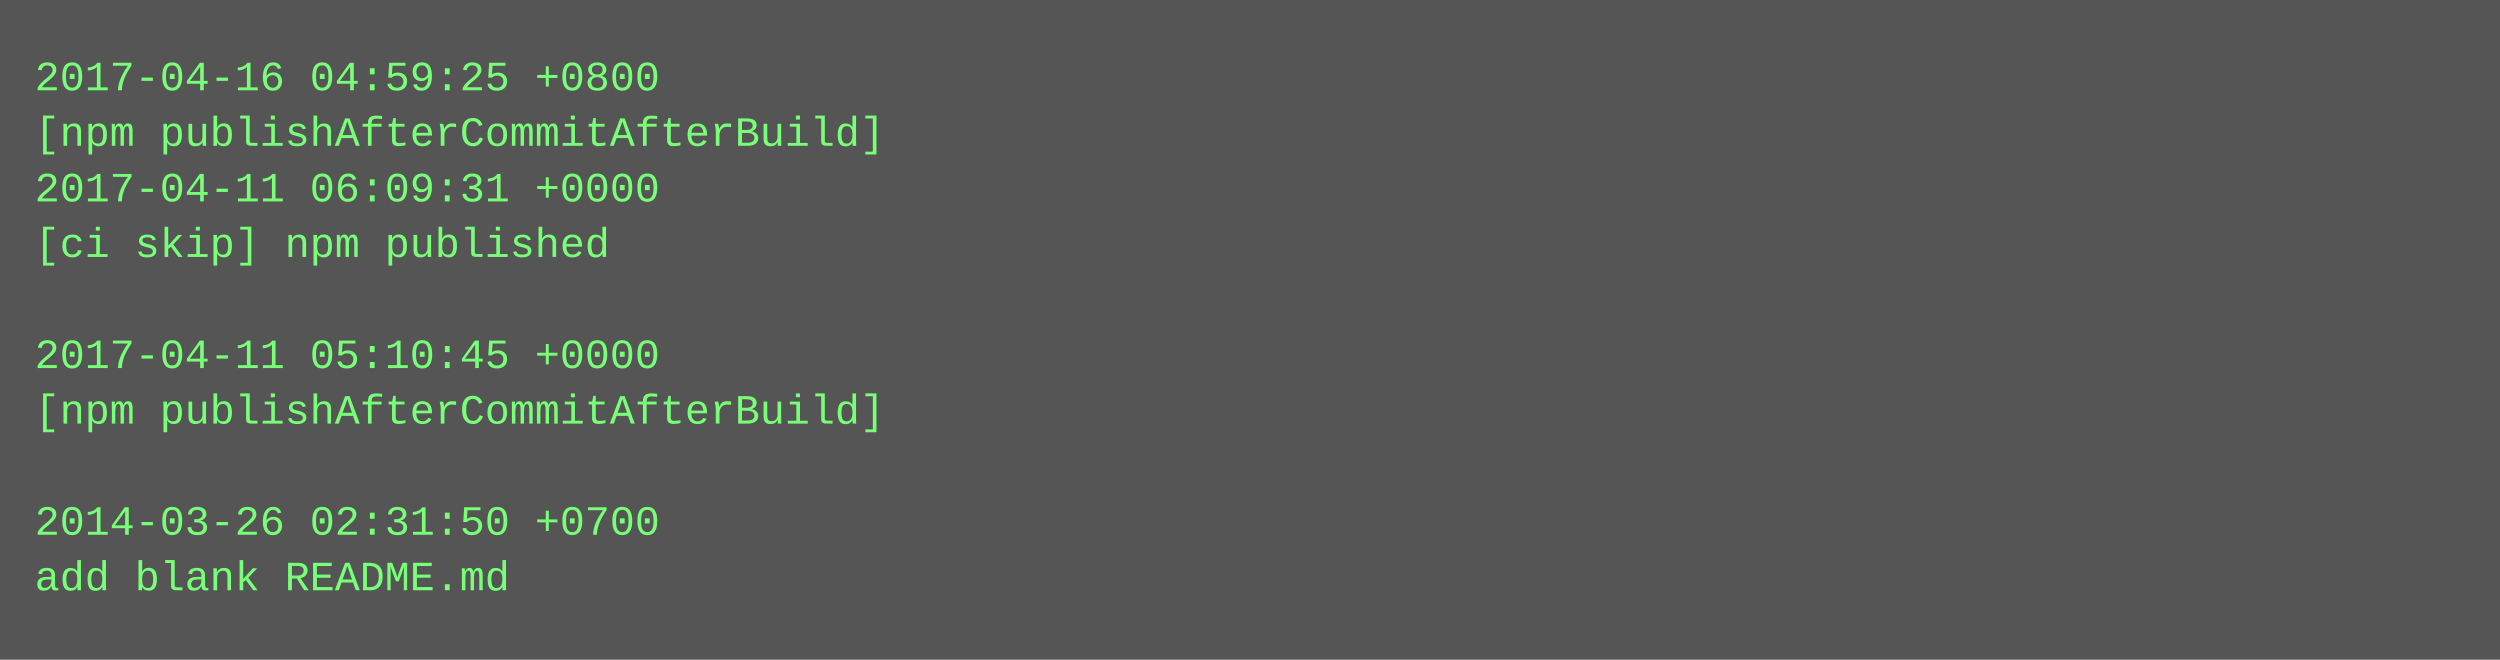
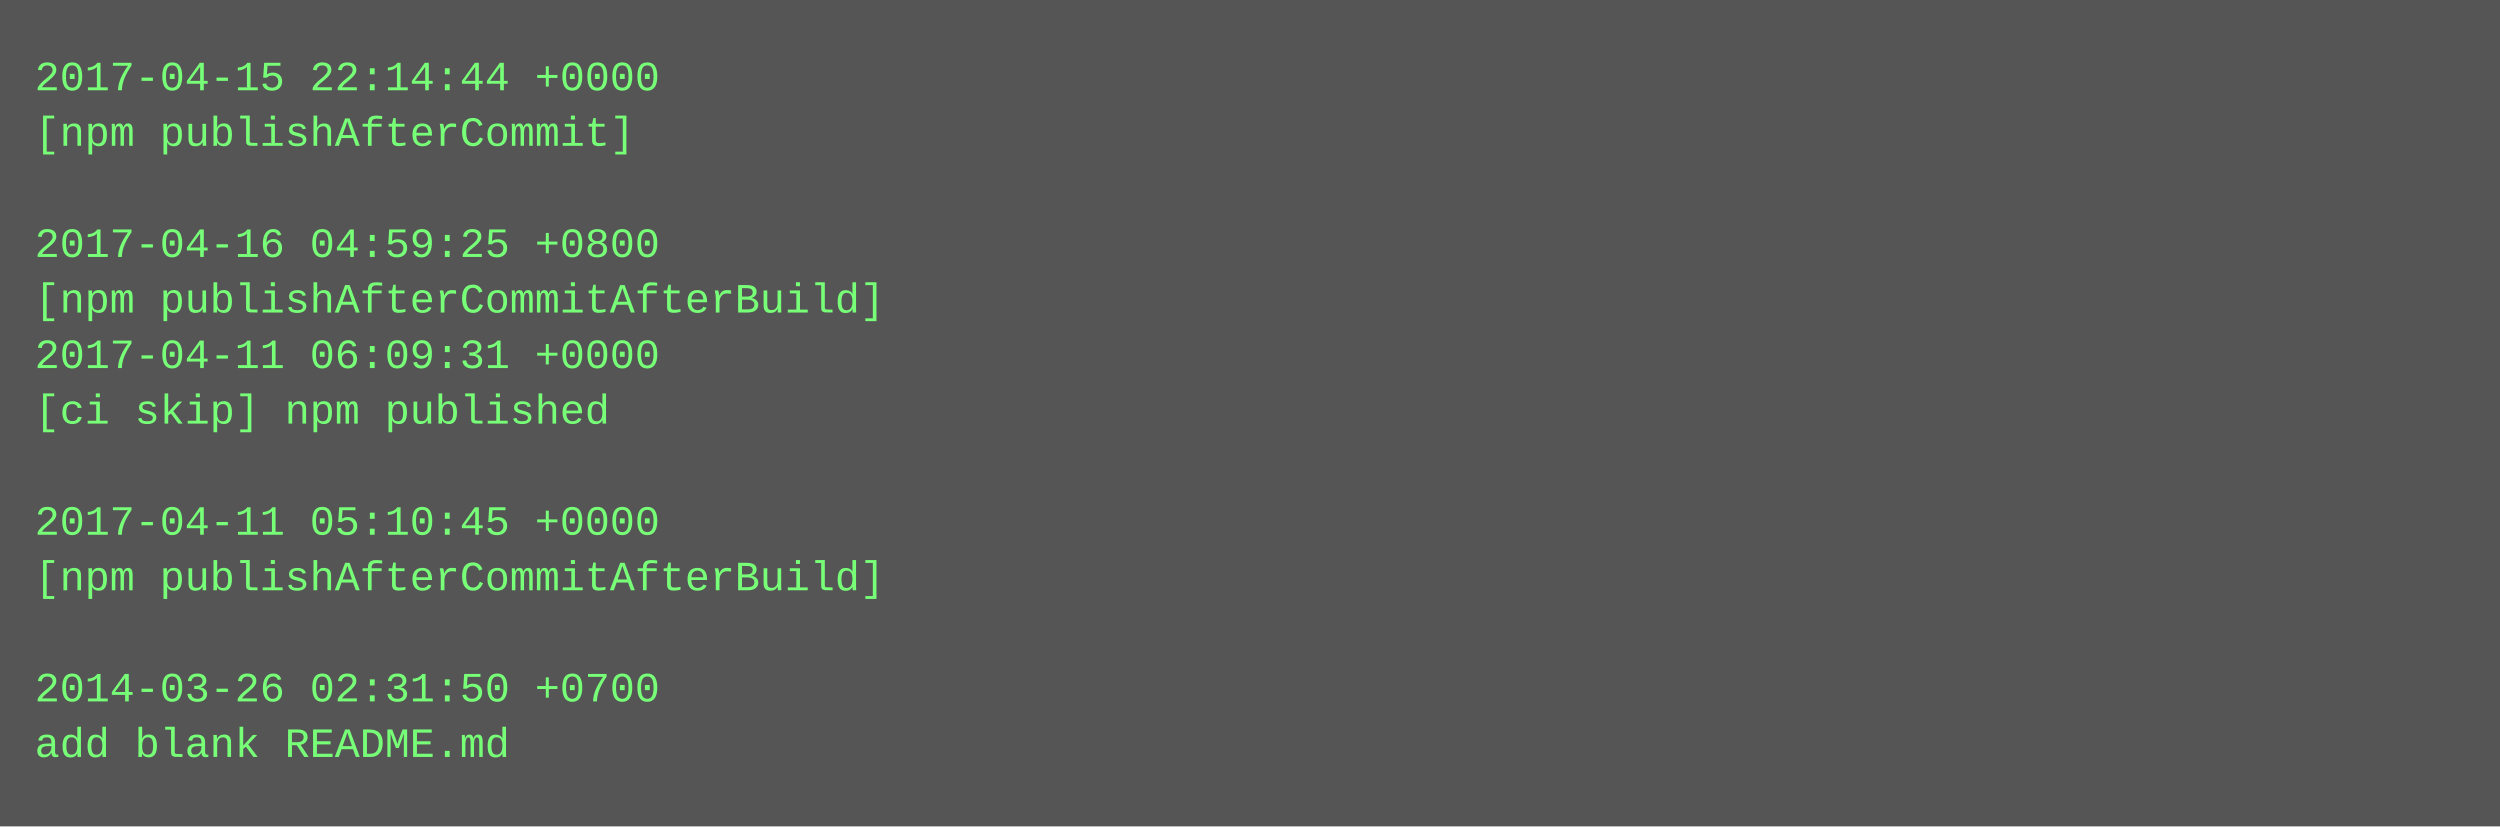
- <svg xmlns="http://www.w3.org/2000/svg" height="190" width="720">
-   <rect height="190" fill="#555" width="720" />
+ <svg xmlns="http://www.w3.org/2000/svg" height="238" width="720">
+   <rect height="238" fill="#555" width="720" />
  <text fill="#7f7" font-family="Courier New" font-size="12" xml:space="preserve">
-     <tspan x="10" y="26">2017-04-16 04:59:25 +0800</tspan>
-     <tspan x="10" y="42">[npm publishAfterCommitAfterBuild]</tspan>
-     <tspan x="10" y="58">2017-04-11 06:09:31 +0000</tspan>
-     <tspan x="10" y="74">[ci skip] npm published</tspan>
-     <tspan x="10" y="90" />
-     <tspan x="10" y="106">2017-04-11 05:10:45 +0000</tspan>
-     <tspan x="10" y="122">[npm publishAfterCommitAfterBuild]</tspan>
+     <tspan x="10" y="26">2017-04-15 22:14:44 +0000</tspan>
+     <tspan x="10" y="42">[npm publishAfterCommit]</tspan>
+     <tspan x="10" y="58" />
+     <tspan x="10" y="74">2017-04-16 04:59:25 +0800</tspan>
+     <tspan x="10" y="90">[npm publishAfterCommitAfterBuild]</tspan>
+     <tspan x="10" y="106">2017-04-11 06:09:31 +0000</tspan>
+     <tspan x="10" y="122">[ci skip] npm published</tspan>
    <tspan x="10" y="138" />
-     <tspan x="10" y="154">2014-03-26 02:31:50 +0700</tspan>
-     <tspan x="10" y="170">add blank README.md</tspan>
+     <tspan x="10" y="154">2017-04-11 05:10:45 +0000</tspan>
+     <tspan x="10" y="170">[npm publishAfterCommitAfterBuild]</tspan>
+     <tspan x="10" y="186" />
+     <tspan x="10" y="202">2014-03-26 02:31:50 +0700</tspan>
+     <tspan x="10" y="218">add blank README.md</tspan>
  </text>
</svg>
